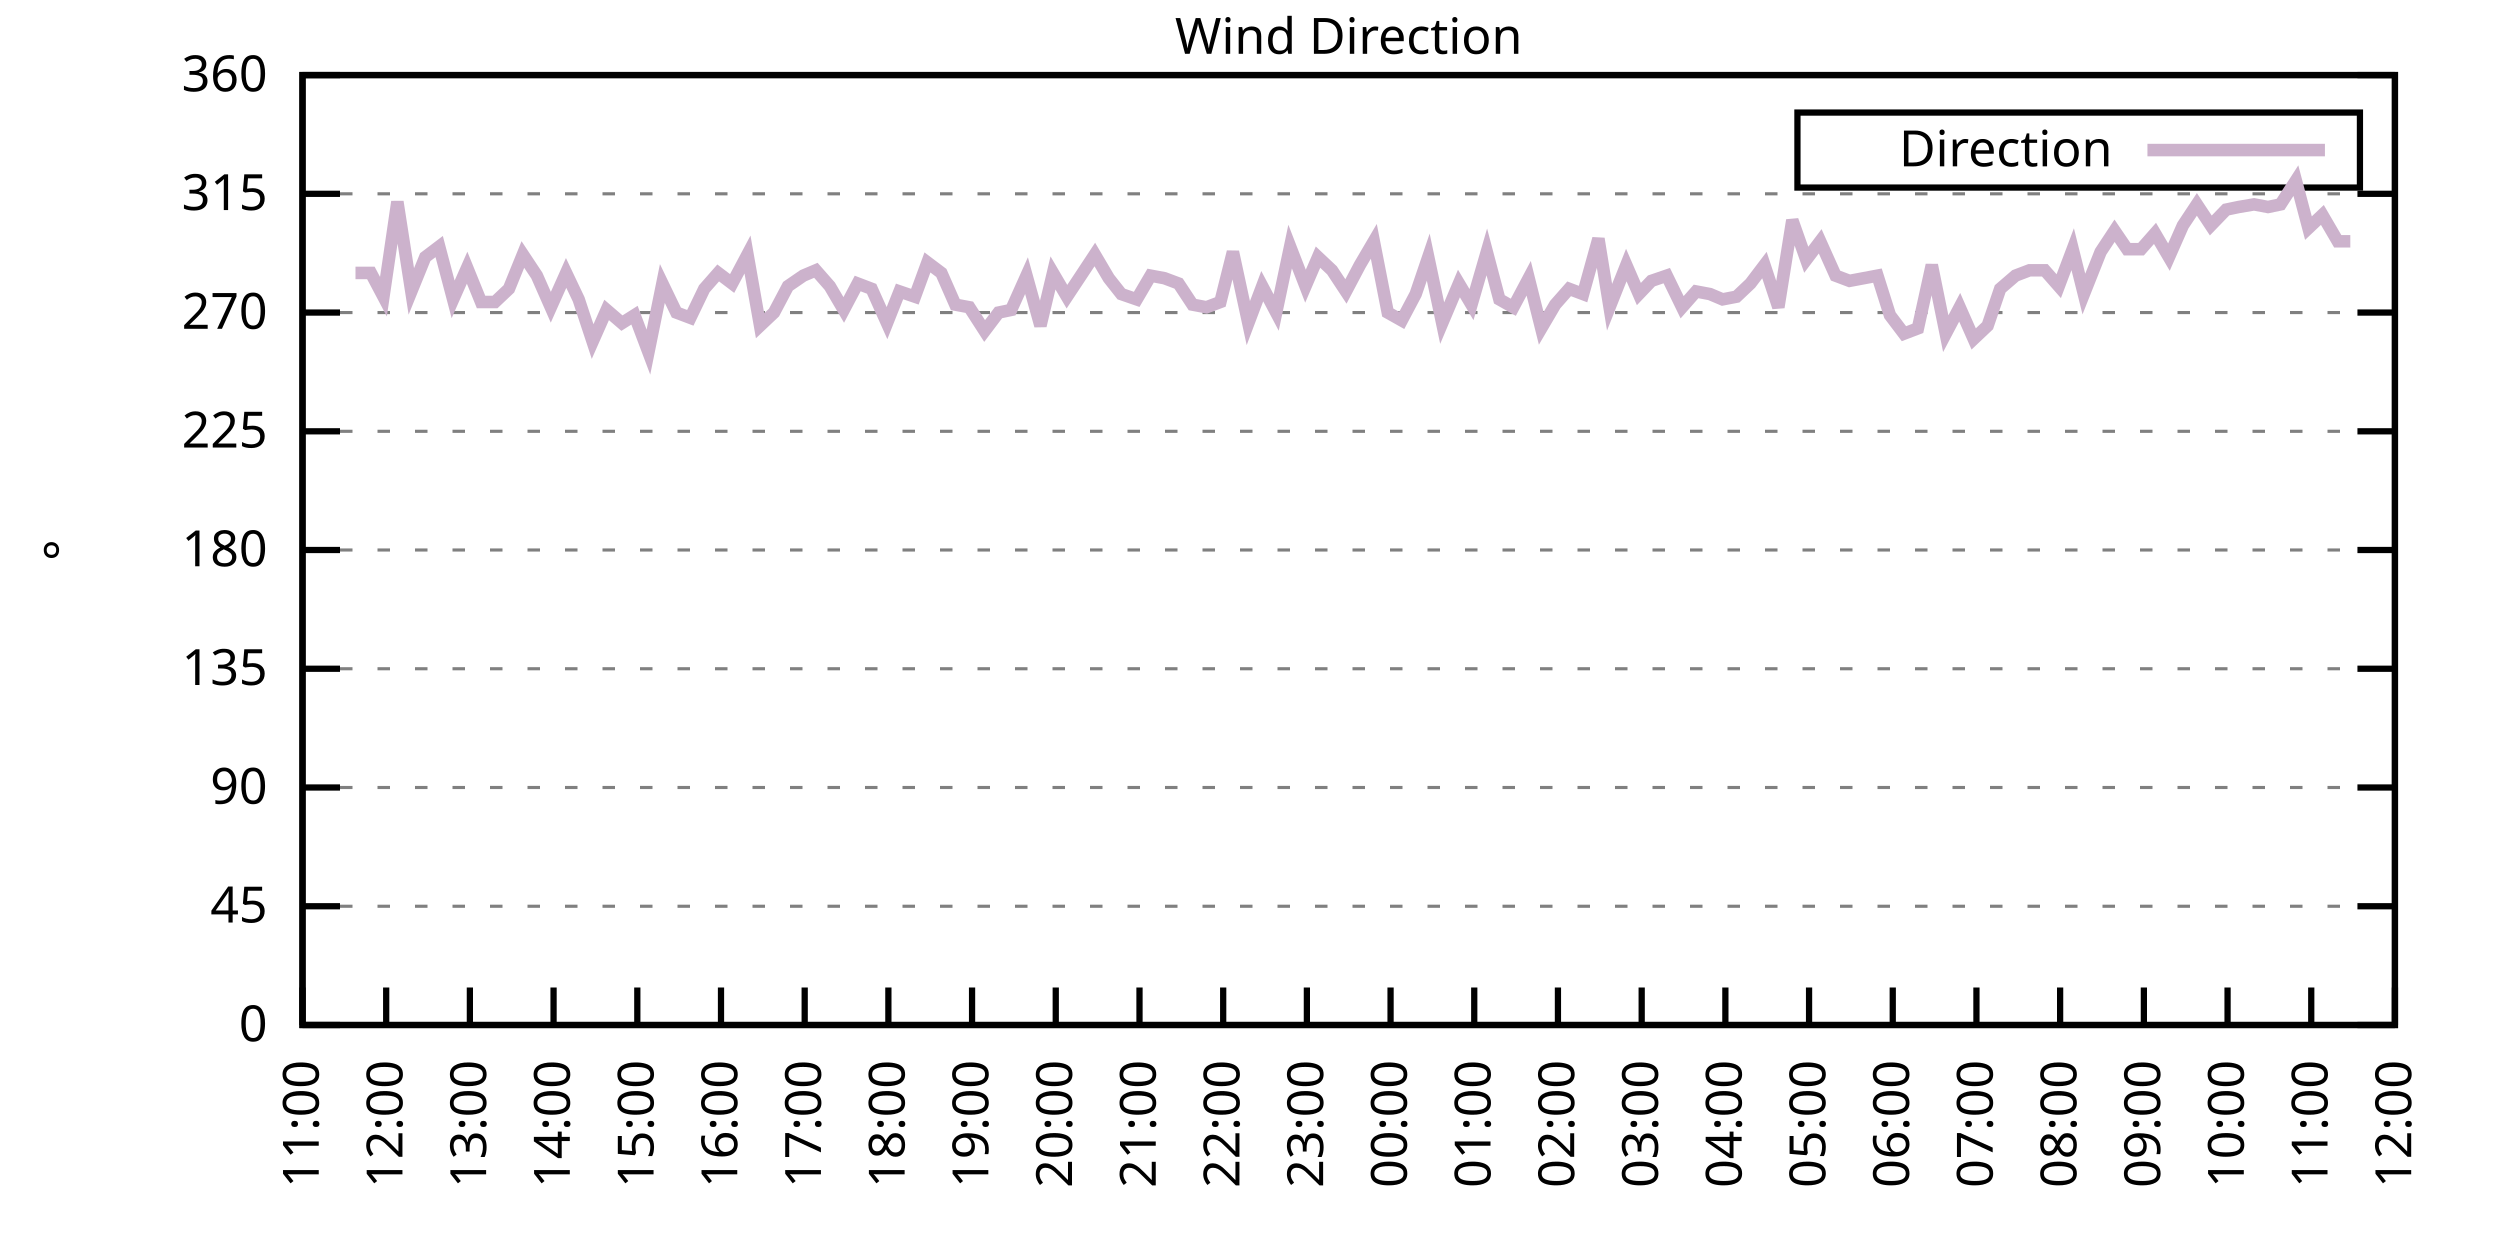
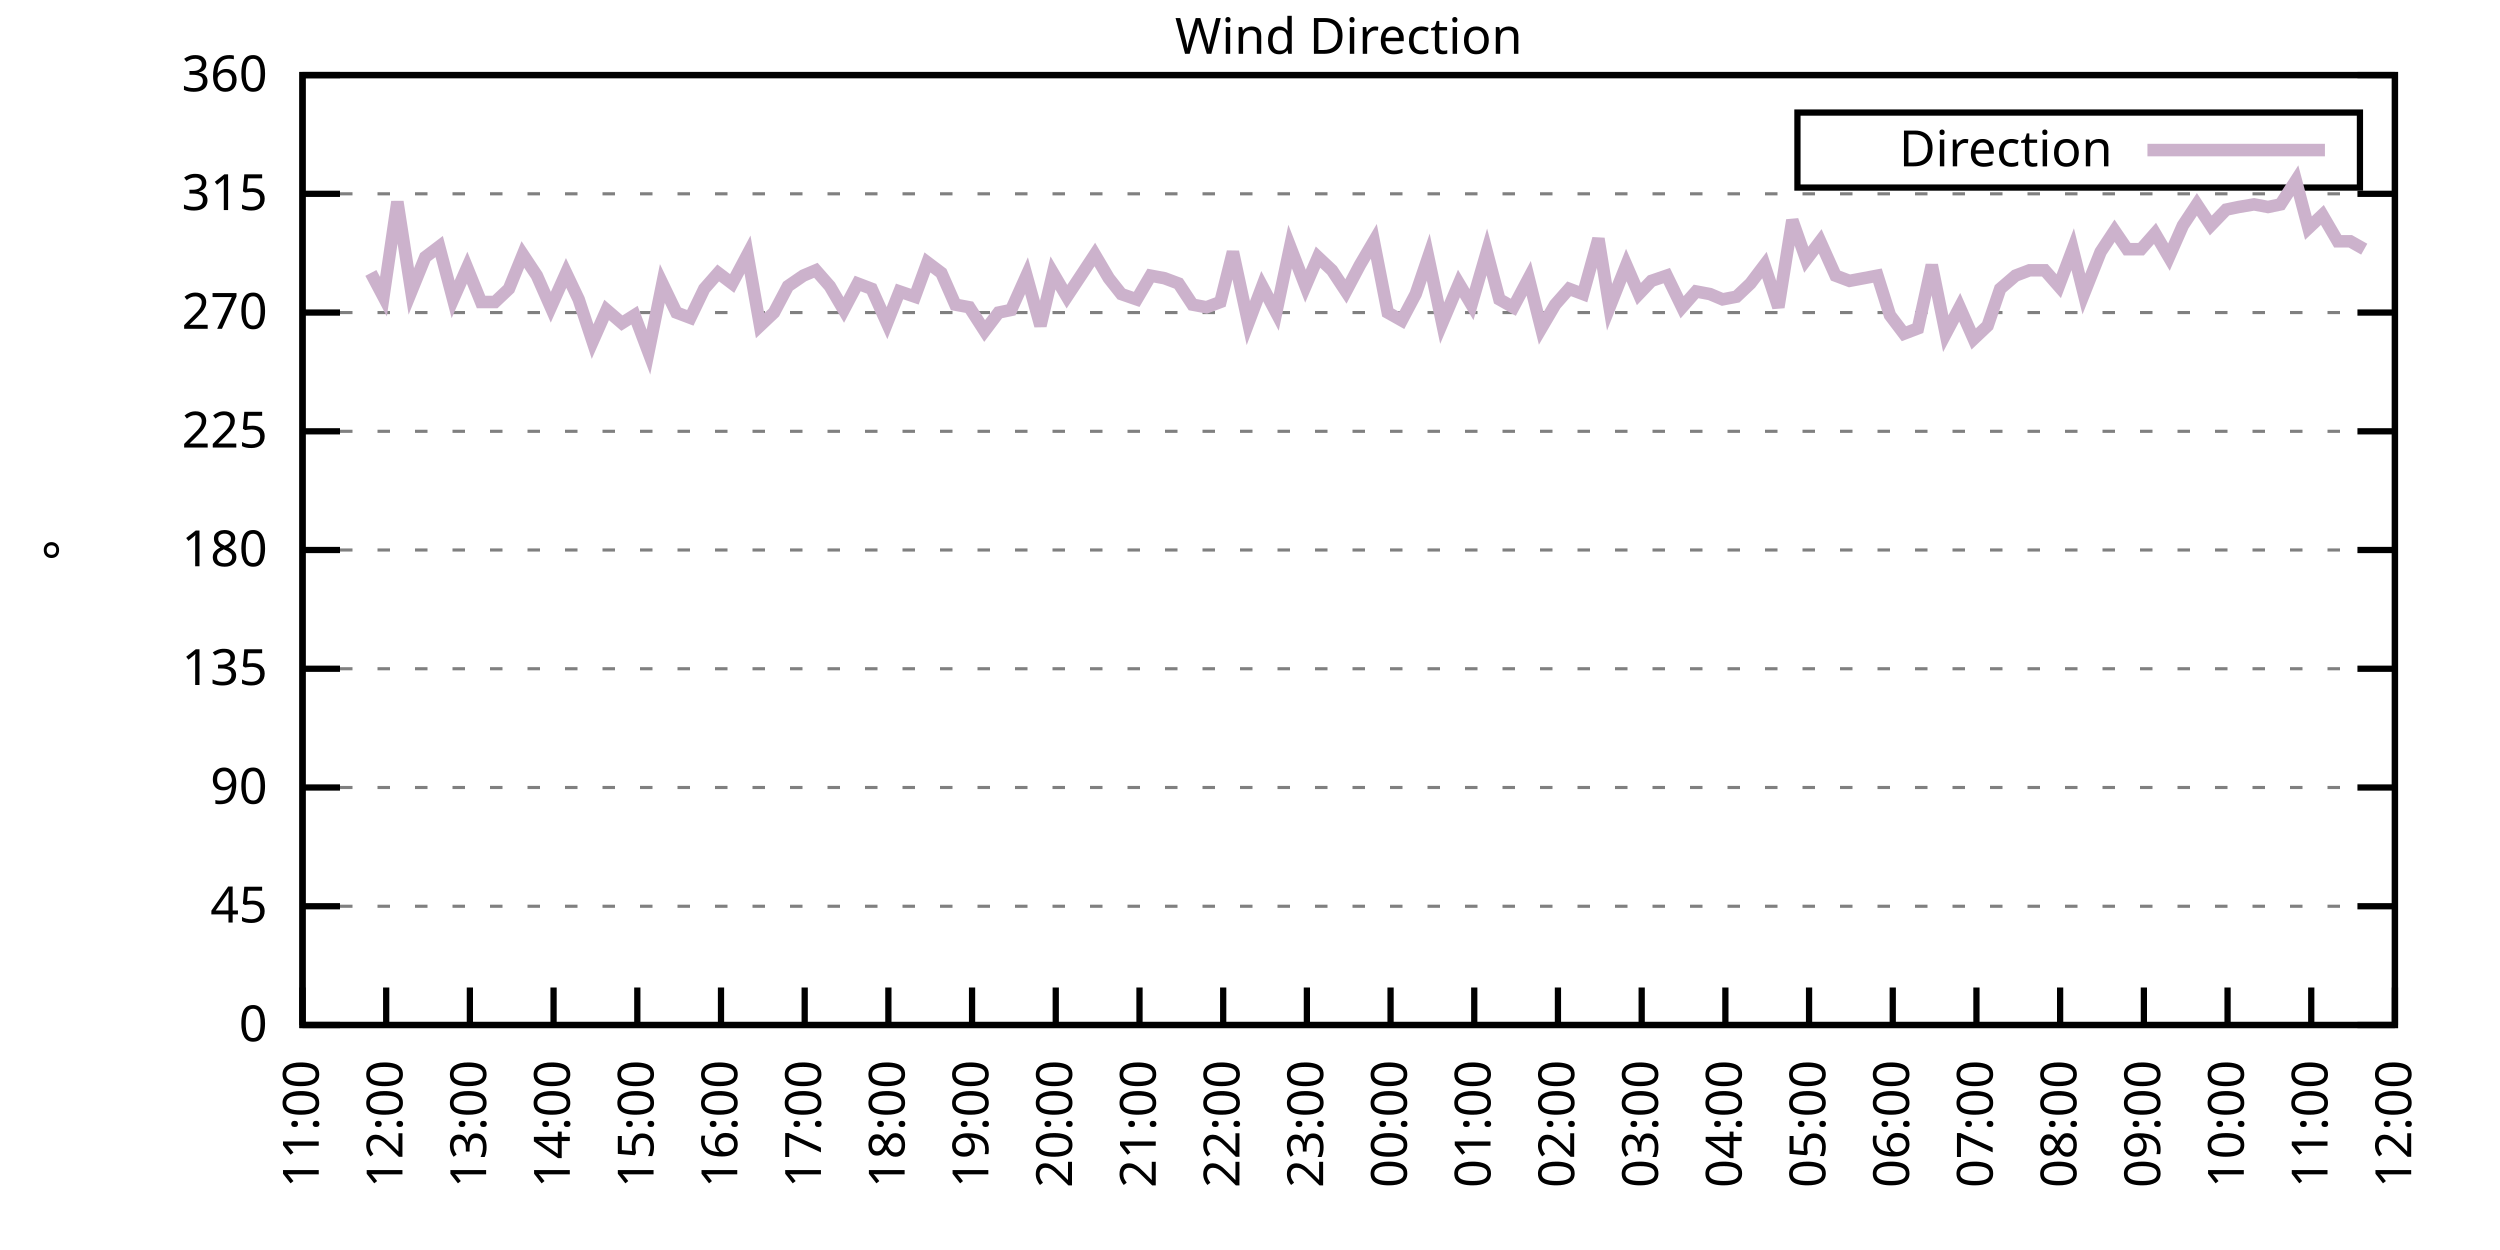
<svg xmlns="http://www.w3.org/2000/svg" xmlns:xlink="http://www.w3.org/1999/xlink" width="400" height="200" viewBox="0 0 400 200">
  <g id="gnuplot_canvas">
    <rect x="0" y="0" width="400" height="200" fill="none" />
    <defs>
      <circle id="gpDot" r="0.5" stroke-width="0.5" stroke="currentColor" />
      <path id="gpPt0" stroke-width="0.333" stroke="currentColor" d="M-1,0 h2 M0,-1 v2" />
      <path id="gpPt1" stroke-width="0.333" stroke="currentColor" d="M-1,-1 L1,1 M1,-1 L-1,1" />
      <path id="gpPt2" stroke-width="0.333" stroke="currentColor" d="M-1,0 L1,0 M0,-1 L0,1 M-1,-1 L1,1 M-1,1 L1,-1" />
      <rect id="gpPt3" stroke-width="0.333" stroke="currentColor" x="-1" y="-1" width="2" height="2" />
      <rect id="gpPt4" stroke-width="0.333" stroke="currentColor" fill="currentColor" x="-1" y="-1" width="2" height="2" />
      <circle id="gpPt5" stroke-width="0.333" stroke="currentColor" cx="0" cy="0" r="1" />
      <use xlink:href="#gpPt5" id="gpPt6" fill="currentColor" stroke="none" />
      <path id="gpPt7" stroke-width="0.333" stroke="currentColor" d="M0,-1.33 L-1.33,0.67 L1.33,0.67 z" />
      <use xlink:href="#gpPt7" id="gpPt8" fill="currentColor" stroke="none" />
      <use xlink:href="#gpPt7" id="gpPt9" stroke="currentColor" transform="rotate(180)" />
      <use xlink:href="#gpPt9" id="gpPt10" fill="currentColor" stroke="none" />
      <use xlink:href="#gpPt3" id="gpPt11" stroke="currentColor" transform="rotate(45)" />
      <use xlink:href="#gpPt11" id="gpPt12" fill="currentColor" stroke="none" />
      <path id="gpPt13" stroke-width="0.333" stroke="currentColor" d="M0,1.330 L1.265,0.411 L0.782,-1.067 L-0.782,-1.076 L-1.265,0.411 z" />
      <use xlink:href="#gpPt13" id="gpPt14" fill="currentColor" stroke="none" />
      <filter id="textbox" filterUnits="objectBoundingBox" x="0" y="0" height="1" width="1">
        <feFlood flood-color="white" flood-opacity="1" result="bgnd" />
        <feComposite in="SourceGraphic" in2="bgnd" operator="atop" />
      </filter>
      <filter id="greybox" filterUnits="objectBoundingBox" x="0" y="0" height="1" width="1">
        <feFlood flood-color="lightgrey" flood-opacity="1" result="grey" />
        <feComposite in="SourceGraphic" in2="grey" operator="atop" />
      </filter>
    </defs>
    <g fill="none" color="white" stroke="currentColor" stroke-width="1.00" stroke-linecap="butt" stroke-linejoin="miter">
</g>
    <g fill="none" color="black" stroke="currentColor" stroke-width="1.00" stroke-linecap="butt" stroke-linejoin="miter">
      <g stroke="none" shape-rendering="crispEdges">
        <polygon fill="rgb(255, 255, 255)" points="48.40,164.00 383.18,164.00 383.18,12.02 48.40,12.02 " />
      </g>
    </g>
    <g fill="none" color="black" stroke="currentColor" stroke-width="1.00" stroke-linecap="butt" stroke-linejoin="miter">
</g>
    <g fill="none" color="black" stroke="black" stroke-width="0.50" stroke-linecap="butt" stroke-linejoin="miter">
</g>
    <g fill="none" color="gray" stroke="currentColor" stroke-width="0.50" stroke-linecap="butt" stroke-linejoin="miter">
      <path stroke="gray" stroke-dasharray="2,4" class="gridline" d="M48.40,164.00 L383.19,164.00  " />
    </g>
    <g fill="none" color="gray" stroke="gray" stroke-width="1.00" stroke-linecap="butt" stroke-linejoin="miter">
</g>
    <g fill="none" color="black" stroke="currentColor" stroke-width="1.00" stroke-linecap="butt" stroke-linejoin="miter">
      <path stroke="black" d="M48.40,164.00 L54.40,164.00 M383.19,164.00 L377.19,164.00  " />
      <g transform="translate(42.80,166.60)" stroke="none" fill="black" font-family="Sans" font-size="8.00" text-anchor="end">
        <text>
          <tspan font-family="Sans"> 0</tspan>
        </text>
      </g>
    </g>
    <g fill="none" color="black" stroke="currentColor" stroke-width="1.00" stroke-linecap="butt" stroke-linejoin="miter">
</g>
    <g fill="none" color="black" stroke="black" stroke-width="0.50" stroke-linecap="butt" stroke-linejoin="miter">
</g>
    <g fill="none" color="gray" stroke="currentColor" stroke-width="0.50" stroke-linecap="butt" stroke-linejoin="miter">
      <path stroke="gray" stroke-dasharray="2,4" class="gridline" d="M48.40,145.00 L383.19,145.00  " />
    </g>
    <g fill="none" color="gray" stroke="gray" stroke-width="1.00" stroke-linecap="butt" stroke-linejoin="miter">
</g>
    <g fill="none" color="black" stroke="currentColor" stroke-width="1.00" stroke-linecap="butt" stroke-linejoin="miter">
      <path stroke="black" d="M48.40,145.00 L54.40,145.00 M383.19,145.00 L377.19,145.00  " />
      <g transform="translate(42.80,147.60)" stroke="none" fill="black" font-family="Sans" font-size="8.00" text-anchor="end">
        <text>
          <tspan font-family="Sans"> 45</tspan>
        </text>
      </g>
    </g>
    <g fill="none" color="black" stroke="currentColor" stroke-width="1.00" stroke-linecap="butt" stroke-linejoin="miter">
</g>
    <g fill="none" color="black" stroke="black" stroke-width="0.50" stroke-linecap="butt" stroke-linejoin="miter">
</g>
    <g fill="none" color="gray" stroke="currentColor" stroke-width="0.50" stroke-linecap="butt" stroke-linejoin="miter">
      <path stroke="gray" stroke-dasharray="2,4" class="gridline" d="M48.40,126.00 L383.19,126.00  " />
    </g>
    <g fill="none" color="gray" stroke="gray" stroke-width="1.00" stroke-linecap="butt" stroke-linejoin="miter">
</g>
    <g fill="none" color="black" stroke="currentColor" stroke-width="1.00" stroke-linecap="butt" stroke-linejoin="miter">
      <path stroke="black" d="M48.40,126.00 L54.40,126.00 M383.19,126.00 L377.19,126.00  " />
      <g transform="translate(42.80,128.60)" stroke="none" fill="black" font-family="Sans" font-size="8.00" text-anchor="end">
        <text>
          <tspan font-family="Sans"> 90</tspan>
        </text>
      </g>
    </g>
    <g fill="none" color="black" stroke="currentColor" stroke-width="1.00" stroke-linecap="butt" stroke-linejoin="miter">
</g>
    <g fill="none" color="black" stroke="black" stroke-width="0.50" stroke-linecap="butt" stroke-linejoin="miter">
</g>
    <g fill="none" color="gray" stroke="currentColor" stroke-width="0.50" stroke-linecap="butt" stroke-linejoin="miter">
      <path stroke="gray" stroke-dasharray="2,4" class="gridline" d="M48.40,107.00 L383.19,107.00  " />
    </g>
    <g fill="none" color="gray" stroke="gray" stroke-width="1.00" stroke-linecap="butt" stroke-linejoin="miter">
</g>
    <g fill="none" color="black" stroke="currentColor" stroke-width="1.00" stroke-linecap="butt" stroke-linejoin="miter">
      <path stroke="black" d="M48.40,107.00 L54.40,107.00 M383.19,107.00 L377.19,107.00  " />
      <g transform="translate(42.80,109.60)" stroke="none" fill="black" font-family="Sans" font-size="8.00" text-anchor="end">
        <text>
          <tspan font-family="Sans"> 135</tspan>
        </text>
      </g>
    </g>
    <g fill="none" color="black" stroke="currentColor" stroke-width="1.00" stroke-linecap="butt" stroke-linejoin="miter">
</g>
    <g fill="none" color="black" stroke="black" stroke-width="0.50" stroke-linecap="butt" stroke-linejoin="miter">
</g>
    <g fill="none" color="gray" stroke="currentColor" stroke-width="0.50" stroke-linecap="butt" stroke-linejoin="miter">
      <path stroke="gray" stroke-dasharray="2,4" class="gridline" d="M48.40,88.00 L383.19,88.00  " />
    </g>
    <g fill="none" color="gray" stroke="gray" stroke-width="1.00" stroke-linecap="butt" stroke-linejoin="miter">
</g>
    <g fill="none" color="black" stroke="currentColor" stroke-width="1.00" stroke-linecap="butt" stroke-linejoin="miter">
      <path stroke="black" d="M48.40,88.00 L54.40,88.00 M383.19,88.00 L377.19,88.00  " />
      <g transform="translate(42.80,90.60)" stroke="none" fill="black" font-family="Sans" font-size="8.00" text-anchor="end">
        <text>
          <tspan font-family="Sans"> 180</tspan>
        </text>
      </g>
    </g>
    <g fill="none" color="black" stroke="currentColor" stroke-width="1.00" stroke-linecap="butt" stroke-linejoin="miter">
</g>
    <g fill="none" color="black" stroke="black" stroke-width="0.50" stroke-linecap="butt" stroke-linejoin="miter">
</g>
    <g fill="none" color="gray" stroke="currentColor" stroke-width="0.50" stroke-linecap="butt" stroke-linejoin="miter">
      <path stroke="gray" stroke-dasharray="2,4" class="gridline" d="M48.40,69.01 L383.19,69.01  " />
    </g>
    <g fill="none" color="gray" stroke="gray" stroke-width="1.00" stroke-linecap="butt" stroke-linejoin="miter">
</g>
    <g fill="none" color="black" stroke="currentColor" stroke-width="1.00" stroke-linecap="butt" stroke-linejoin="miter">
      <path stroke="black" d="M48.40,69.01 L54.40,69.01 M383.19,69.01 L377.19,69.01  " />
      <g transform="translate(42.80,71.61)" stroke="none" fill="black" font-family="Sans" font-size="8.00" text-anchor="end">
        <text>
          <tspan font-family="Sans"> 225</tspan>
        </text>
      </g>
    </g>
    <g fill="none" color="black" stroke="currentColor" stroke-width="1.00" stroke-linecap="butt" stroke-linejoin="miter">
</g>
    <g fill="none" color="black" stroke="black" stroke-width="0.50" stroke-linecap="butt" stroke-linejoin="miter">
</g>
    <g fill="none" color="gray" stroke="currentColor" stroke-width="0.50" stroke-linecap="butt" stroke-linejoin="miter">
      <path stroke="gray" stroke-dasharray="2,4" class="gridline" d="M48.40,50.01 L383.19,50.01  " />
    </g>
    <g fill="none" color="gray" stroke="gray" stroke-width="1.00" stroke-linecap="butt" stroke-linejoin="miter">
</g>
    <g fill="none" color="black" stroke="currentColor" stroke-width="1.00" stroke-linecap="butt" stroke-linejoin="miter">
      <path stroke="black" d="M48.40,50.01 L54.40,50.01 M383.19,50.01 L377.19,50.01  " />
      <g transform="translate(42.80,52.61)" stroke="none" fill="black" font-family="Sans" font-size="8.00" text-anchor="end">
        <text>
          <tspan font-family="Sans"> 270</tspan>
        </text>
      </g>
    </g>
    <g fill="none" color="black" stroke="currentColor" stroke-width="1.00" stroke-linecap="butt" stroke-linejoin="miter">
</g>
    <g fill="none" color="black" stroke="black" stroke-width="0.50" stroke-linecap="butt" stroke-linejoin="miter">
</g>
    <g fill="none" color="gray" stroke="currentColor" stroke-width="0.50" stroke-linecap="butt" stroke-linejoin="miter">
      <path stroke="gray" stroke-dasharray="2,4" class="gridline" d="M48.40,31.01 L383.19,31.01  " />
    </g>
    <g fill="none" color="gray" stroke="gray" stroke-width="1.00" stroke-linecap="butt" stroke-linejoin="miter">
</g>
    <g fill="none" color="black" stroke="currentColor" stroke-width="1.00" stroke-linecap="butt" stroke-linejoin="miter">
      <path stroke="black" d="M48.40,31.01 L54.40,31.01 M383.19,31.01 L377.19,31.01  " />
      <g transform="translate(42.80,33.61)" stroke="none" fill="black" font-family="Sans" font-size="8.00" text-anchor="end">
        <text>
          <tspan font-family="Sans"> 315</tspan>
        </text>
      </g>
    </g>
    <g fill="none" color="black" stroke="currentColor" stroke-width="1.00" stroke-linecap="butt" stroke-linejoin="miter">
</g>
    <g fill="none" color="black" stroke="black" stroke-width="0.50" stroke-linecap="butt" stroke-linejoin="miter">
</g>
    <g fill="none" color="gray" stroke="currentColor" stroke-width="0.50" stroke-linecap="butt" stroke-linejoin="miter">
      <path stroke="gray" stroke-dasharray="2,4" class="gridline" d="M48.40,12.01 L383.19,12.01  " />
    </g>
    <g fill="none" color="gray" stroke="gray" stroke-width="1.00" stroke-linecap="butt" stroke-linejoin="miter">
</g>
    <g fill="none" color="black" stroke="currentColor" stroke-width="1.00" stroke-linecap="butt" stroke-linejoin="miter">
      <path stroke="black" d="M48.40,12.01 L54.40,12.01 M383.19,12.01 L377.19,12.01  " />
      <g transform="translate(42.80,14.61)" stroke="none" fill="black" font-family="Sans" font-size="8.00" text-anchor="end">
        <text>
          <tspan font-family="Sans"> 360</tspan>
        </text>
      </g>
    </g>
    <g fill="none" color="black" stroke="currentColor" stroke-width="1.00" stroke-linecap="butt" stroke-linejoin="miter">
      <path stroke="black" d="M48.40,164.00 L48.40,158.00  " />
      <g transform="translate(51.00,169.60) rotate(270.00)" stroke="none" fill="black" font-family="Sans" font-size="8.00" text-anchor="end">
        <text>
          <tspan font-family="Sans">11:00</tspan>
        </text>
      </g>
    </g>
    <g fill="none" color="black" stroke="currentColor" stroke-width="1.00" stroke-linecap="butt" stroke-linejoin="miter">
      <path stroke="black" d="M61.79,164.00 L61.79,158.00  " />
      <g transform="translate(64.39,169.60) rotate(270.00)" stroke="none" fill="black" font-family="Sans" font-size="8.00" text-anchor="end">
        <text>
          <tspan font-family="Sans">12:00</tspan>
        </text>
      </g>
    </g>
    <g fill="none" color="black" stroke="currentColor" stroke-width="1.00" stroke-linecap="butt" stroke-linejoin="miter">
      <path stroke="black" d="M75.18,164.00 L75.18,158.00  " />
      <g transform="translate(77.78,169.60) rotate(270.00)" stroke="none" fill="black" font-family="Sans" font-size="8.00" text-anchor="end">
        <text>
          <tspan font-family="Sans">13:00</tspan>
        </text>
      </g>
    </g>
    <g fill="none" color="black" stroke="currentColor" stroke-width="1.00" stroke-linecap="butt" stroke-linejoin="miter">
      <path stroke="black" d="M88.57,164.00 L88.57,158.00  " />
      <g transform="translate(91.17,169.60) rotate(270.00)" stroke="none" fill="black" font-family="Sans" font-size="8.00" text-anchor="end">
        <text>
          <tspan font-family="Sans">14:00</tspan>
        </text>
      </g>
    </g>
    <g fill="none" color="black" stroke="currentColor" stroke-width="1.00" stroke-linecap="butt" stroke-linejoin="miter">
      <path stroke="black" d="M101.97,164.00 L101.97,158.00  " />
      <g transform="translate(104.57,169.60) rotate(270.00)" stroke="none" fill="black" font-family="Sans" font-size="8.00" text-anchor="end">
        <text>
          <tspan font-family="Sans">15:00</tspan>
        </text>
      </g>
    </g>
    <g fill="none" color="black" stroke="currentColor" stroke-width="1.00" stroke-linecap="butt" stroke-linejoin="miter">
      <path stroke="black" d="M115.36,164.00 L115.36,158.00  " />
      <g transform="translate(117.96,169.60) rotate(270.00)" stroke="none" fill="black" font-family="Sans" font-size="8.00" text-anchor="end">
        <text>
          <tspan font-family="Sans">16:00</tspan>
        </text>
      </g>
    </g>
    <g fill="none" color="black" stroke="currentColor" stroke-width="1.00" stroke-linecap="butt" stroke-linejoin="miter">
      <path stroke="black" d="M128.75,164.00 L128.75,158.00  " />
      <g transform="translate(131.35,169.60) rotate(270.00)" stroke="none" fill="black" font-family="Sans" font-size="8.00" text-anchor="end">
        <text>
          <tspan font-family="Sans">17:00</tspan>
        </text>
      </g>
    </g>
    <g fill="none" color="black" stroke="currentColor" stroke-width="1.00" stroke-linecap="butt" stroke-linejoin="miter">
      <path stroke="black" d="M142.14,164.00 L142.14,158.00  " />
      <g transform="translate(144.74,169.60) rotate(270.00)" stroke="none" fill="black" font-family="Sans" font-size="8.00" text-anchor="end">
        <text>
          <tspan font-family="Sans">18:00</tspan>
        </text>
      </g>
    </g>
    <g fill="none" color="black" stroke="currentColor" stroke-width="1.00" stroke-linecap="butt" stroke-linejoin="miter">
      <path stroke="black" d="M155.53,164.00 L155.53,158.00  " />
      <g transform="translate(158.13,169.60) rotate(270.00)" stroke="none" fill="black" font-family="Sans" font-size="8.00" text-anchor="end">
        <text>
          <tspan font-family="Sans">19:00</tspan>
        </text>
      </g>
    </g>
    <g fill="none" color="black" stroke="currentColor" stroke-width="1.00" stroke-linecap="butt" stroke-linejoin="miter">
      <path stroke="black" d="M168.92,164.00 L168.92,158.00  " />
      <g transform="translate(171.52,169.60) rotate(270.00)" stroke="none" fill="black" font-family="Sans" font-size="8.00" text-anchor="end">
        <text>
          <tspan font-family="Sans">20:00</tspan>
        </text>
      </g>
    </g>
    <g fill="none" color="black" stroke="currentColor" stroke-width="1.00" stroke-linecap="butt" stroke-linejoin="miter">
      <path stroke="black" d="M182.32,164.00 L182.32,158.00  " />
      <g transform="translate(184.92,169.60) rotate(270.00)" stroke="none" fill="black" font-family="Sans" font-size="8.00" text-anchor="end">
        <text>
          <tspan font-family="Sans">21:00</tspan>
        </text>
      </g>
    </g>
    <g fill="none" color="black" stroke="currentColor" stroke-width="1.00" stroke-linecap="butt" stroke-linejoin="miter">
      <path stroke="black" d="M195.71,164.00 L195.71,158.00  " />
      <g transform="translate(198.31,169.60) rotate(270.00)" stroke="none" fill="black" font-family="Sans" font-size="8.00" text-anchor="end">
        <text>
          <tspan font-family="Sans">22:00</tspan>
        </text>
      </g>
    </g>
    <g fill="none" color="black" stroke="currentColor" stroke-width="1.00" stroke-linecap="butt" stroke-linejoin="miter">
      <path stroke="black" d="M209.10,164.00 L209.10,158.00  " />
      <g transform="translate(211.70,169.60) rotate(270.00)" stroke="none" fill="black" font-family="Sans" font-size="8.00" text-anchor="end">
        <text>
          <tspan font-family="Sans">23:00</tspan>
        </text>
      </g>
    </g>
    <g fill="none" color="black" stroke="currentColor" stroke-width="1.00" stroke-linecap="butt" stroke-linejoin="miter">
      <path stroke="black" d="M222.49,164.00 L222.49,158.00  " />
      <g transform="translate(225.09,169.60) rotate(270.00)" stroke="none" fill="black" font-family="Sans" font-size="8.00" text-anchor="end">
        <text>
          <tspan font-family="Sans">00:00</tspan>
        </text>
      </g>
    </g>
    <g fill="none" color="black" stroke="currentColor" stroke-width="1.00" stroke-linecap="butt" stroke-linejoin="miter">
      <path stroke="black" d="M235.88,164.00 L235.88,158.00  " />
      <g transform="translate(238.48,169.60) rotate(270.00)" stroke="none" fill="black" font-family="Sans" font-size="8.00" text-anchor="end">
        <text>
          <tspan font-family="Sans">01:00</tspan>
        </text>
      </g>
    </g>
    <g fill="none" color="black" stroke="currentColor" stroke-width="1.00" stroke-linecap="butt" stroke-linejoin="miter">
      <path stroke="black" d="M249.27,164.00 L249.27,158.00  " />
      <g transform="translate(251.87,169.60) rotate(270.00)" stroke="none" fill="black" font-family="Sans" font-size="8.00" text-anchor="end">
        <text>
          <tspan font-family="Sans">02:00</tspan>
        </text>
      </g>
    </g>
    <g fill="none" color="black" stroke="currentColor" stroke-width="1.00" stroke-linecap="butt" stroke-linejoin="miter">
      <path stroke="black" d="M262.67,164.00 L262.67,158.00  " />
      <g transform="translate(265.27,169.60) rotate(270.00)" stroke="none" fill="black" font-family="Sans" font-size="8.00" text-anchor="end">
        <text>
          <tspan font-family="Sans">03:00</tspan>
        </text>
      </g>
    </g>
    <g fill="none" color="black" stroke="currentColor" stroke-width="1.00" stroke-linecap="butt" stroke-linejoin="miter">
      <path stroke="black" d="M276.06,164.00 L276.06,158.00  " />
      <g transform="translate(278.66,169.60) rotate(270.00)" stroke="none" fill="black" font-family="Sans" font-size="8.00" text-anchor="end">
        <text>
          <tspan font-family="Sans">04:00</tspan>
        </text>
      </g>
    </g>
    <g fill="none" color="black" stroke="currentColor" stroke-width="1.00" stroke-linecap="butt" stroke-linejoin="miter">
      <path stroke="black" d="M289.45,164.00 L289.45,158.00  " />
      <g transform="translate(292.05,169.60) rotate(270.00)" stroke="none" fill="black" font-family="Sans" font-size="8.00" text-anchor="end">
        <text>
          <tspan font-family="Sans">05:00</tspan>
        </text>
      </g>
    </g>
    <g fill="none" color="black" stroke="currentColor" stroke-width="1.00" stroke-linecap="butt" stroke-linejoin="miter">
      <path stroke="black" d="M302.84,164.00 L302.84,158.00  " />
      <g transform="translate(305.44,169.60) rotate(270.00)" stroke="none" fill="black" font-family="Sans" font-size="8.00" text-anchor="end">
        <text>
          <tspan font-family="Sans">06:00</tspan>
        </text>
      </g>
    </g>
    <g fill="none" color="black" stroke="currentColor" stroke-width="1.00" stroke-linecap="butt" stroke-linejoin="miter">
      <path stroke="black" d="M316.23,164.00 L316.23,158.00  " />
      <g transform="translate(318.83,169.60) rotate(270.00)" stroke="none" fill="black" font-family="Sans" font-size="8.00" text-anchor="end">
        <text>
          <tspan font-family="Sans">07:00</tspan>
        </text>
      </g>
    </g>
    <g fill="none" color="black" stroke="currentColor" stroke-width="1.00" stroke-linecap="butt" stroke-linejoin="miter">
      <path stroke="black" d="M329.62,164.00 L329.62,158.00  " />
      <g transform="translate(332.22,169.60) rotate(270.00)" stroke="none" fill="black" font-family="Sans" font-size="8.00" text-anchor="end">
        <text>
          <tspan font-family="Sans">08:00</tspan>
        </text>
      </g>
    </g>
    <g fill="none" color="black" stroke="currentColor" stroke-width="1.00" stroke-linecap="butt" stroke-linejoin="miter">
      <path stroke="black" d="M343.02,164.00 L343.02,158.00  " />
      <g transform="translate(345.62,169.60) rotate(270.00)" stroke="none" fill="black" font-family="Sans" font-size="8.00" text-anchor="end">
        <text>
          <tspan font-family="Sans">09:00</tspan>
        </text>
      </g>
    </g>
    <g fill="none" color="black" stroke="currentColor" stroke-width="1.00" stroke-linecap="butt" stroke-linejoin="miter">
      <path stroke="black" d="M356.41,164.00 L356.41,158.00  " />
      <g transform="translate(359.01,169.60) rotate(270.00)" stroke="none" fill="black" font-family="Sans" font-size="8.00" text-anchor="end">
        <text>
          <tspan font-family="Sans">10:00</tspan>
        </text>
      </g>
    </g>
    <g fill="none" color="black" stroke="currentColor" stroke-width="1.00" stroke-linecap="butt" stroke-linejoin="miter">
      <path stroke="black" d="M369.80,164.00 L369.80,158.00  " />
      <g transform="translate(372.40,169.60) rotate(270.00)" stroke="none" fill="black" font-family="Sans" font-size="8.00" text-anchor="end">
        <text>
          <tspan font-family="Sans">11:00</tspan>
        </text>
      </g>
    </g>
    <g fill="none" color="black" stroke="currentColor" stroke-width="1.00" stroke-linecap="butt" stroke-linejoin="miter">
      <path stroke="black" d="M383.19,164.00 L383.19,158.00  " />
      <g transform="translate(385.79,169.60) rotate(270.00)" stroke="none" fill="black" font-family="Sans" font-size="8.00" text-anchor="end">
        <text>
          <tspan font-family="Sans">12:00</tspan>
        </text>
      </g>
    </g>
    <g fill="none" color="black" stroke="currentColor" stroke-width="1.00" stroke-linecap="butt" stroke-linejoin="miter">
</g>
    <g fill="none" color="black" stroke="currentColor" stroke-width="1.00" stroke-linecap="butt" stroke-linejoin="miter">
      <path stroke="black" d="M48.40,12.01 L48.40,164.00 L383.19,164.00 L383.19,12.01 L48.40,12.01 Z  " />
    </g>
    <g fill="none" color="black" stroke="currentColor" stroke-width="1.00" stroke-linecap="butt" stroke-linejoin="miter">
</g>
    <g fill="none" color="black" stroke="currentColor" stroke-width="1.00" stroke-linecap="butt" stroke-linejoin="miter">
      <path stroke="black" d="M287.59,30.01 L287.59,18.01 L377.59,18.01 L377.59,30.01 L287.59,30.01 Z  " />
    </g>
    <g id="Wind_direction_plot_1">
      <g fill="none" color="white" stroke="black" stroke-width="2.00" stroke-linecap="butt" stroke-linejoin="miter">
</g>
      <g fill="none" color="black" stroke="currentColor" stroke-width="2.00" stroke-linecap="butt" stroke-linejoin="miter">
        <g transform="translate(337.99,26.61)" stroke="none" fill="black" font-family="Sans" font-size="8.00" text-anchor="end">
          <text>
            <tspan font-family="Sans">Direction</tspan>
          </text>
        </g>
      </g>
      <g fill="none" color="black" stroke="currentColor" stroke-width="2.00" stroke-linecap="butt" stroke-linejoin="miter">
-         <path stroke="rgb(204, 178, 204)" d="M343.59,24.01 L371.99,24.01 M56.88,43.67 L59.34,43.67 L61.35,47.47 L63.58,32.28 L65.81,46.63 L68.04,41.14   L70.27,39.45 L72.50,47.90 L74.74,42.83 L76.97,48.32 L79.20,48.32 L81.43,46.21 L83.66,40.72 L85.90,44.10   L88.13,49.16 L90.58,43.67 L92.59,47.90 L94.82,54.65 L97.06,49.59 L99.51,51.70 L101.52,50.43 L103.75,56.34   L105.98,45.36 L108.22,50.01 L110.45,50.85 L112.68,46.21 L114.91,43.67 L117.14,45.36 L119.60,40.72 L121.61,52.12   L123.84,50.01 L126.07,45.79 L128.53,44.10 L130.54,43.25 L132.77,45.79 L135.00,49.59 L137.23,45.36 L139.46,46.21   L141.92,51.70 L143.93,46.63 L146.38,47.47 L148.39,41.99 L150.62,43.67 L152.85,48.74 L155.09,49.16 L157.54,52.96   L159.77,50.01 L161.78,49.59 L164.24,44.10 L166.47,52.12 L168.48,43.67 L170.71,47.47 L172.94,44.10 L175.17,40.72   L177.41,44.52 L179.41,47.05 L181.87,47.90 L184.10,44.10 L186.33,44.52 L188.57,45.36 L190.80,48.74 L193.03,49.16   L195.26,48.32 L197.27,40.30 L199.73,51.70 L201.96,45.79 L204.19,50.01 L206.42,39.45 L208.88,45.79 L210.88,41.14   L213.12,43.25 L215.35,46.63 L217.58,42.41 L219.81,38.61 L222.04,50.01 L224.28,51.27 L226.51,47.05 L228.52,41.14   L230.75,51.70 L233.43,45.36 L235.44,48.74 L237.89,40.30 L239.90,47.90 L242.13,49.16 L244.59,44.52 L246.60,52.54   L248.83,48.74 L251.06,46.21 L253.29,47.05 L255.75,38.19 L257.53,49.16 L260.21,42.41 L262.22,47.05 L264.23,44.94   L266.68,44.10 L269.14,49.16 L271.37,46.63 L273.60,47.05 L275.61,47.90 L277.84,47.47 L280.07,45.36 L282.31,42.41   L284.54,49.16 L286.77,35.23 L289.00,41.56 L291.23,38.61 L293.69,44.10 L295.92,44.94 L300.39,44.10 L302.39,50.43   L304.63,53.39 L306.86,52.54 L309.09,42.41 L311.32,53.39 L313.55,49.16 L315.79,54.23 L318.02,52.12 L320.03,46.21   L322.48,44.10 L324.71,43.25 L327.17,43.25 L329.40,45.79 L331.63,39.87 L333.42,47.05 L336.10,40.30 L338.33,36.92   L340.34,39.87 L342.57,39.87 L344.80,37.34 L347.03,41.14 L349.26,36.08 L351.50,32.70 L353.73,36.08 L356.18,33.54   L358.19,33.12 L360.65,32.70 L362.88,33.12 L364.89,32.70 L367.34,28.90 L369.35,36.50 L371.58,34.39 L374.04,38.61   L376.05,38.61  " />
+         <path stroke="rgb(204, 178, 204)" d="M343.59,24.01 L371.99,24.01 M59.34,43.67 L61.35,47.47 L63.58,32.28 L65.81,46.63 L68.04,41.14 L70.27,39.45   L72.50,47.90 L74.74,42.83 L76.97,48.32 L79.20,48.32 L81.43,46.21 L83.66,40.72 L85.90,44.10 L88.13,49.16   L90.58,43.67 L92.59,47.90 L94.82,54.65 L97.06,49.59 L99.51,51.70 L101.52,50.43 L103.75,56.34 L105.98,45.36   L108.22,50.01 L110.45,50.85 L112.68,46.21 L114.91,43.67 L117.14,45.36 L119.60,40.72 L121.61,52.12 L123.84,50.01   L126.07,45.79 L128.53,44.10 L130.54,43.25 L132.77,45.79 L135.00,49.59 L137.23,45.36 L139.46,46.21 L141.92,51.70   L143.93,46.63 L146.38,47.47 L148.39,41.99 L150.62,43.67 L152.85,48.74 L155.09,49.16 L157.54,52.96 L159.77,50.01   L161.78,49.59 L164.24,44.10 L166.47,52.12 L168.48,43.67 L170.71,47.47 L172.94,44.10 L175.17,40.72 L177.41,44.52   L179.41,47.05 L181.87,47.90 L184.10,44.10 L186.33,44.52 L188.57,45.36 L190.80,48.74 L193.03,49.16 L195.26,48.32   L197.27,40.30 L199.73,51.70 L201.96,45.79 L204.19,50.01 L206.42,39.45 L208.88,45.79 L210.88,41.14 L213.12,43.25   L215.35,46.63 L217.58,42.41 L219.81,38.61 L222.04,50.01 L224.28,51.27 L226.51,47.05 L228.52,41.14 L230.75,51.70   L233.43,45.36 L235.44,48.74 L237.89,40.30 L239.90,47.90 L242.13,49.16 L244.59,44.52 L246.60,52.54 L248.83,48.74   L251.06,46.21 L253.29,47.05 L255.75,38.19 L257.53,49.16 L260.21,42.41 L262.22,47.05 L264.23,44.94 L266.68,44.10   L269.14,49.16 L271.37,46.63 L273.60,47.05 L275.61,47.90 L277.84,47.47 L280.07,45.36 L282.31,42.41 L284.54,49.16   L286.77,35.23 L289.00,41.56 L291.23,38.61 L293.69,44.10 L295.92,44.94 L300.39,44.10 L302.39,50.43 L304.63,53.39   L306.86,52.54 L309.09,42.41 L311.32,53.39 L313.55,49.16 L315.79,54.23 L318.02,52.12 L320.03,46.21 L322.48,44.10   L324.71,43.25 L327.17,43.25 L329.40,45.79 L331.63,39.87 L333.42,47.05 L336.10,40.30 L338.33,36.92 L340.34,39.87   L342.57,39.87 L344.80,37.34 L347.03,41.14 L349.26,36.08 L351.50,32.70 L353.73,36.08 L356.18,33.54 L358.19,33.12   L360.65,32.70 L362.88,33.12 L364.89,32.70 L367.34,28.90 L369.35,36.50 L371.58,34.39 L374.04,38.61 L376.05,38.61   L378.28,39.87  " />
      </g>
    </g>
    <g fill="none" color="black" stroke="currentColor" stroke-width="2.00" stroke-linecap="butt" stroke-linejoin="miter">
</g>
    <g fill="none" color="black" stroke="black" stroke-width="1.00" stroke-linecap="butt" stroke-linejoin="miter">
</g>
    <g fill="none" color="black" stroke="currentColor" stroke-width="1.00" stroke-linecap="butt" stroke-linejoin="miter">
      <path stroke="black" d="M48.40,12.01 L48.40,164.00 L383.19,164.00 L383.19,12.01 L48.40,12.01 Z  " />
      <g transform="translate(12.80,88.01) rotate(270.00)" stroke="none" fill="black" font-family="Sans" font-size="8.00" text-anchor="middle">
        <text>
          <tspan font-family="Sans">°</tspan>
        </text>
      </g>
    </g>
    <g fill="none" color="black" stroke="currentColor" stroke-width="1.00" stroke-linecap="butt" stroke-linejoin="miter">
</g>
    <g fill="none" color="black" stroke="currentColor" stroke-width="1.00" stroke-linecap="butt" stroke-linejoin="miter">
      <g transform="translate(215.79,8.61)" stroke="none" fill="black" font-family="Sans" font-size="8.00" text-anchor="middle">
        <text>
          <tspan font-family="Sans">Wind Direction</tspan>
        </text>
      </g>
    </g>
    <g fill="none" color="black" stroke="currentColor" stroke-width="1.00" stroke-linecap="butt" stroke-linejoin="miter">
</g>
  </g>
</svg>
